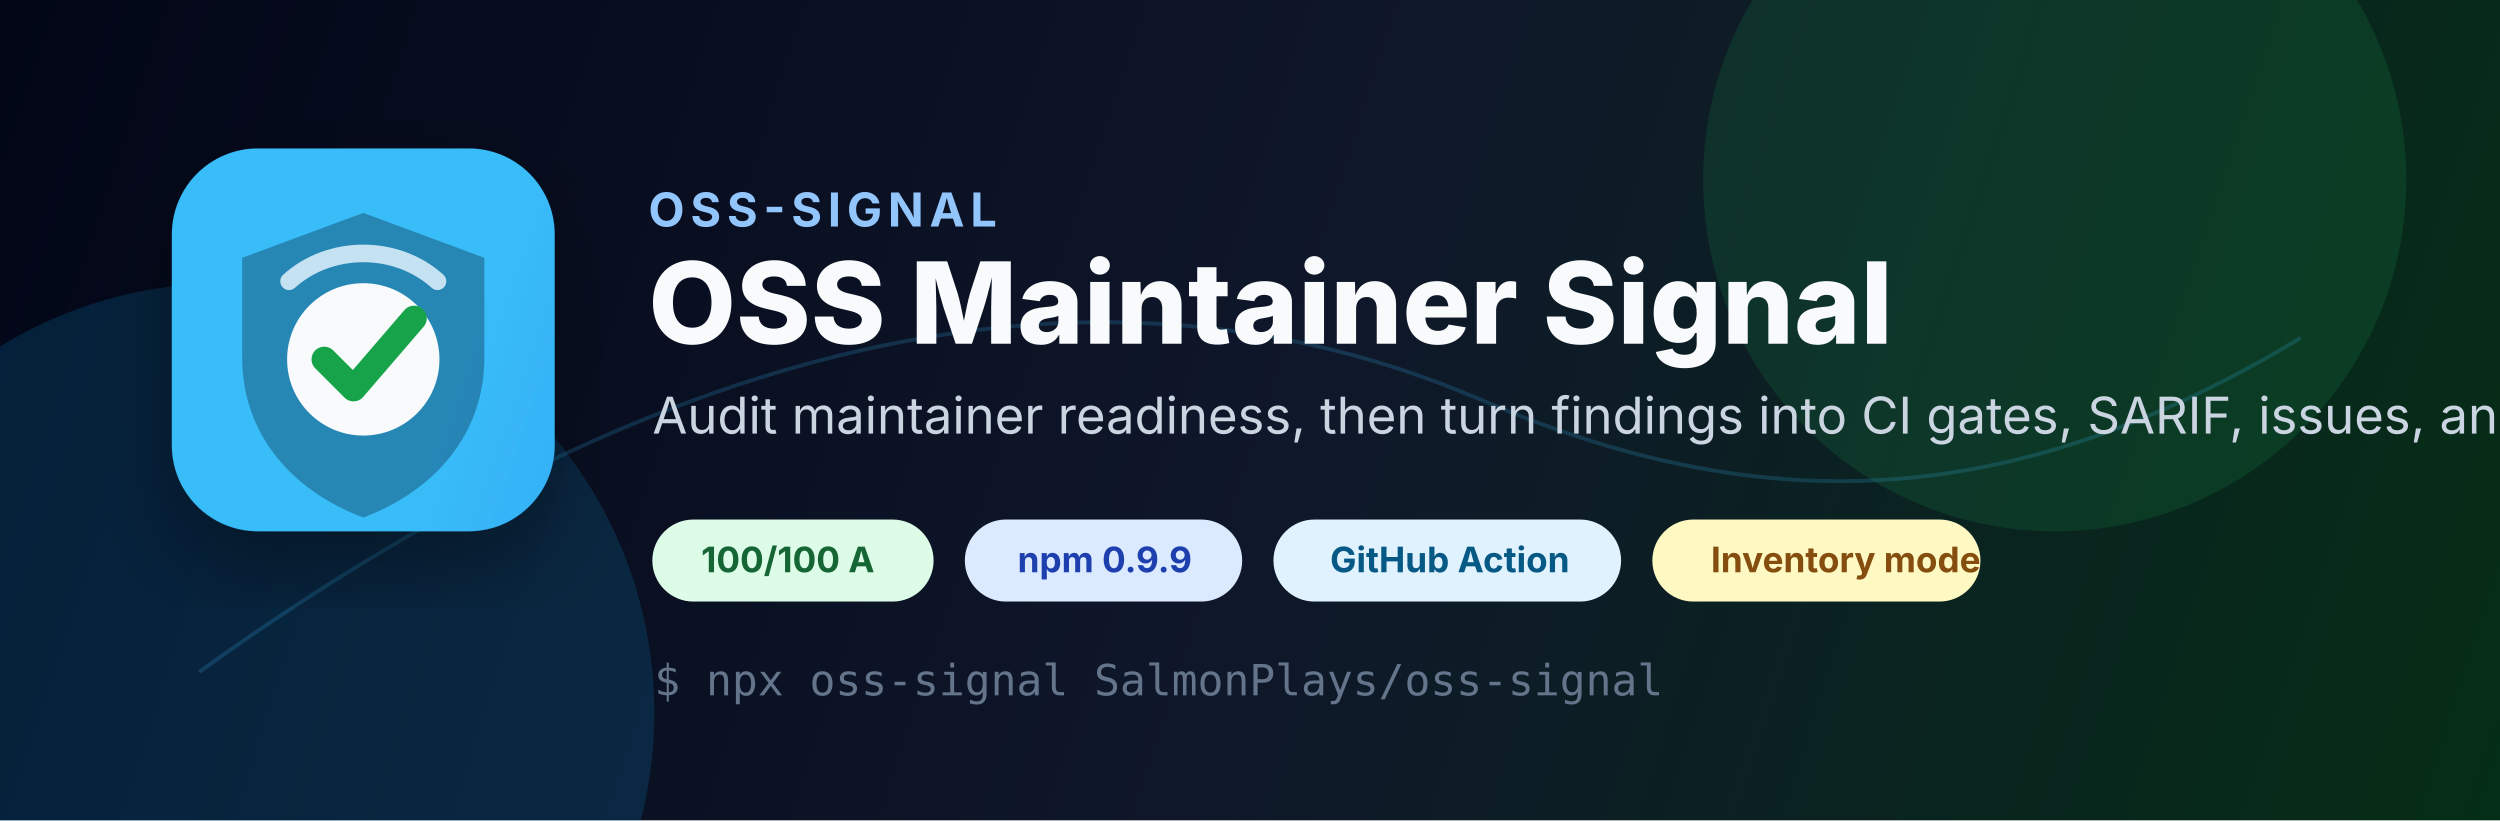
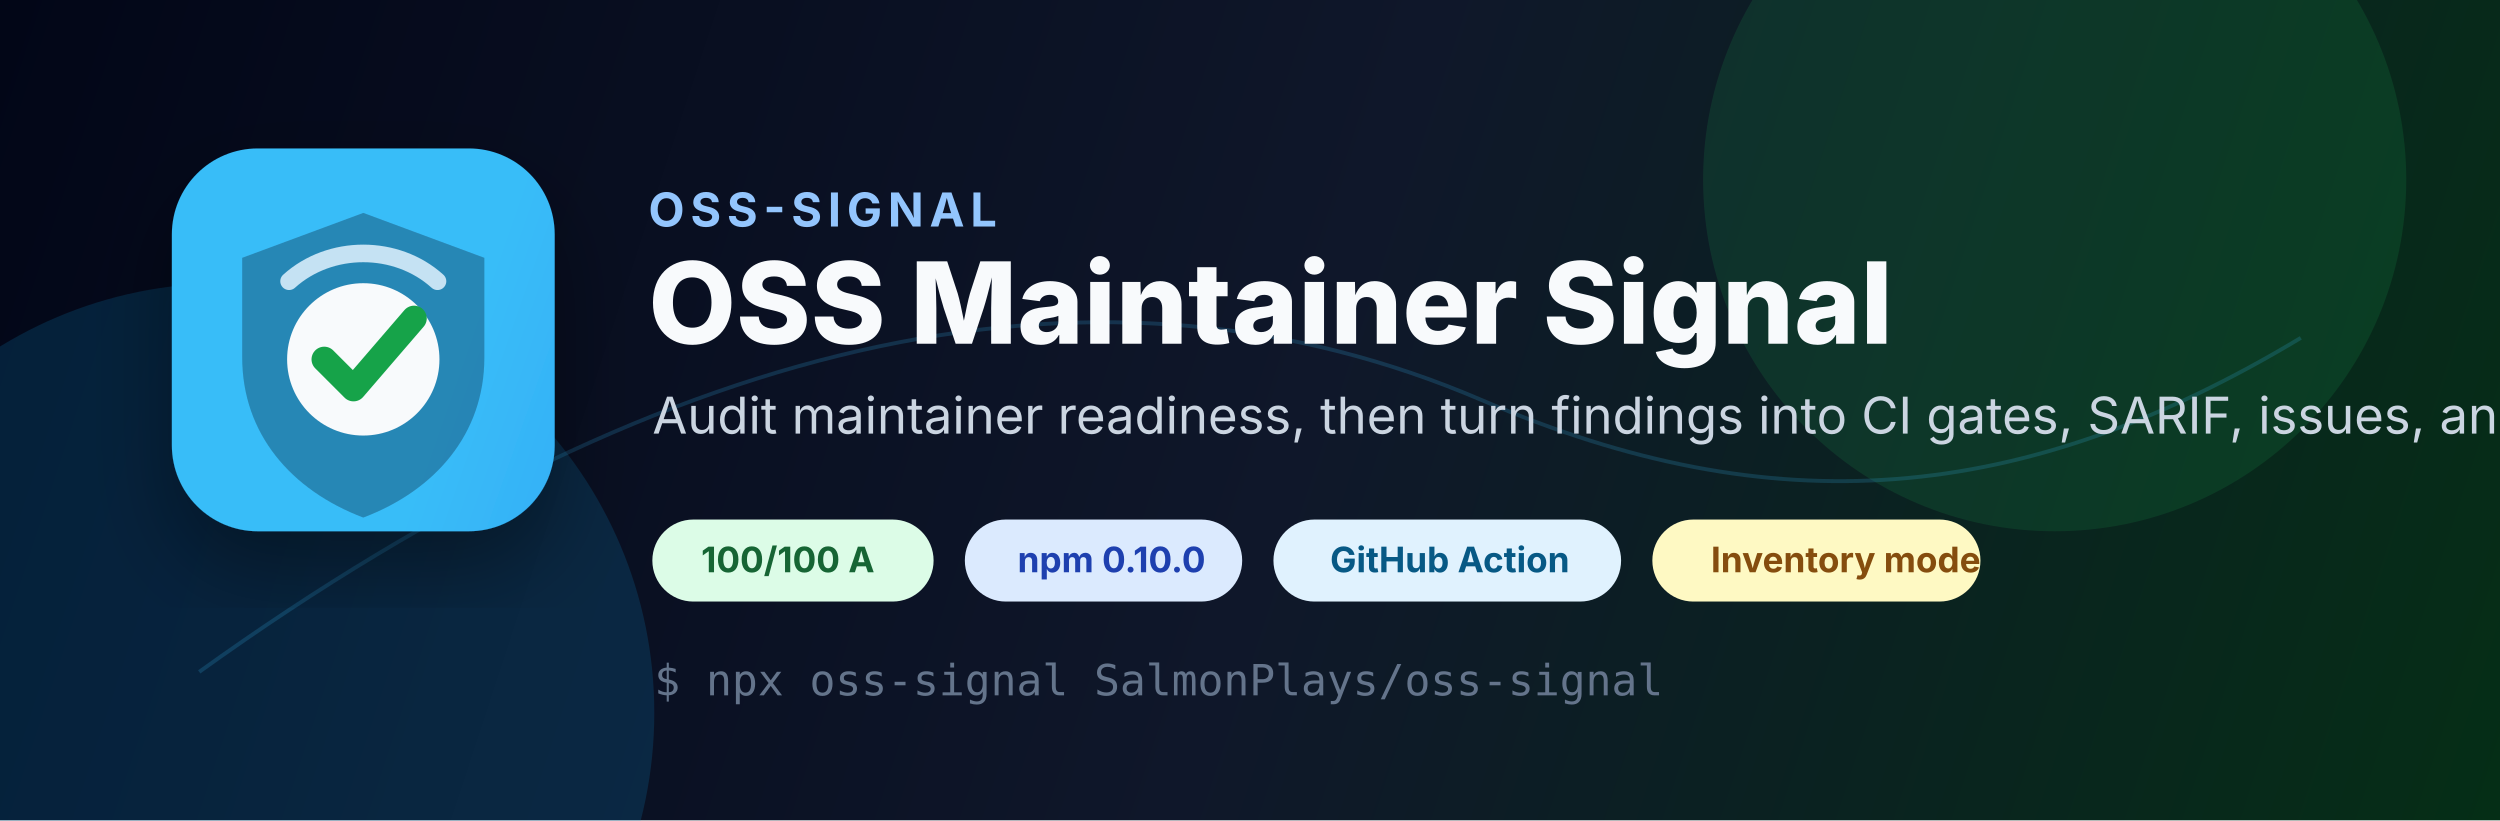
<svg xmlns="http://www.w3.org/2000/svg" width="1280" height="420" viewBox="0 0 1280 420" role="img" aria-labelledby="title desc">
  <defs>
    <linearGradient id="bg" x1="0" y1="0" x2="1280" y2="420" gradientUnits="userSpaceOnUse">
      <stop offset="0" stop-color="#020617" />
      <stop offset="0.52" stop-color="#0f172a" />
      <stop offset="1" stop-color="#052e16" />
    </linearGradient>
    <linearGradient id="accent" x1="170" y1="42" x2="1080" y2="360" gradientUnits="userSpaceOnUse">
      <stop offset="0" stop-color="#38bdf8" />
      <stop offset="0.55" stop-color="#2563eb" />
      <stop offset="1" stop-color="#22c55e" />
    </linearGradient>
    <filter id="softShadow" x="-20%" y="-20%" width="140%" height="140%">
      <feDropShadow dx="0" dy="20" stdDeviation="22" flood-color="#000000" flood-opacity="0.35" />
    </filter>
  </defs>
  <rect width="1280" height="420" fill="url(#bg)" />
  <circle cx="1052" cy="92" r="180" fill="#22c55e" opacity="0.13" />
  <circle cx="115" cy="365" r="220" fill="#0ea5e9" opacity="0.16" />
  <path d="M102 344c245-176 464-222 657-139 149 64 276 54 419-32" fill="none" stroke="#38bdf8" stroke-width="2" opacity="0.18" />
  <g transform="translate(88 76)" filter="url(#softShadow)">
    <rect width="196" height="196" rx="44" fill="url(#accent)" />
    <path d="M98 33l62 23v51c0 39-25 68-62 82-37-14-62-43-62-82V56l62-23z" fill="#020617" opacity="0.3" />
    <circle cx="98" cy="108" r="39" fill="#f8fafc" />
    <path d="M78 108l15 15 31-36" fill="none" stroke="#16a34a" stroke-width="13" stroke-linecap="round" stroke-linejoin="round" />
    <path d="M60 68c21-19 55-19 76 0" fill="none" stroke="#e0f2fe" stroke-width="9" stroke-linecap="round" opacity="0.85" />
  </g>
  <text x="332" y="116" fill="#93c5fd" font-family="-apple-system, BlinkMacSystemFont, Segoe UI, sans-serif" font-size="24" font-weight="700" letter-spacing="3">OSS-SIGNAL</text>
  <text x="332" y="176" fill="#f8fafc" font-family="-apple-system, BlinkMacSystemFont, Segoe UI, sans-serif" font-size="58" font-weight="800">OSS Maintainer Signal</text>
  <text x="334" y="222" fill="#cbd5e1" font-family="-apple-system, BlinkMacSystemFont, Segoe UI, sans-serif" font-size="26">Audit maintainer readiness, then turn findings into CI gates, SARIF, issues, and PRs.</text>
  <g font-family="-apple-system, BlinkMacSystemFont, Segoe UI, sans-serif" font-size="18" font-weight="700">
    <rect x="334" y="266" width="144" height="42" rx="21" fill="#dcfce7" />
    <text x="359" y="293" fill="#166534">100/100 A</text>
    <rect x="494" y="266" width="142" height="42" rx="21" fill="#dbeafe" />
-     <text x="521" y="293" fill="#1e40af">npm 0.9.9</text>
+     <text x="521" y="293" fill="#1e40af">npm 0.10.0</text>
    <rect x="652" y="266" width="178" height="42" rx="21" fill="#e0f2fe" />
    <text x="681" y="293" fill="#075985">GitHub Action</text>
    <rect x="846" y="266" width="168" height="42" rx="21" fill="#fef9c3" />
    <text x="876" y="293" fill="#854d0e">Inventory mode</text>
  </g>
  <text x="335" y="356" fill="#64748b" font-family="ui-monospace, SFMono-Regular, Menlo, Consolas, monospace" font-size="22">$ npx oss-signal SalmonPlays/oss-signal</text>
</svg>
